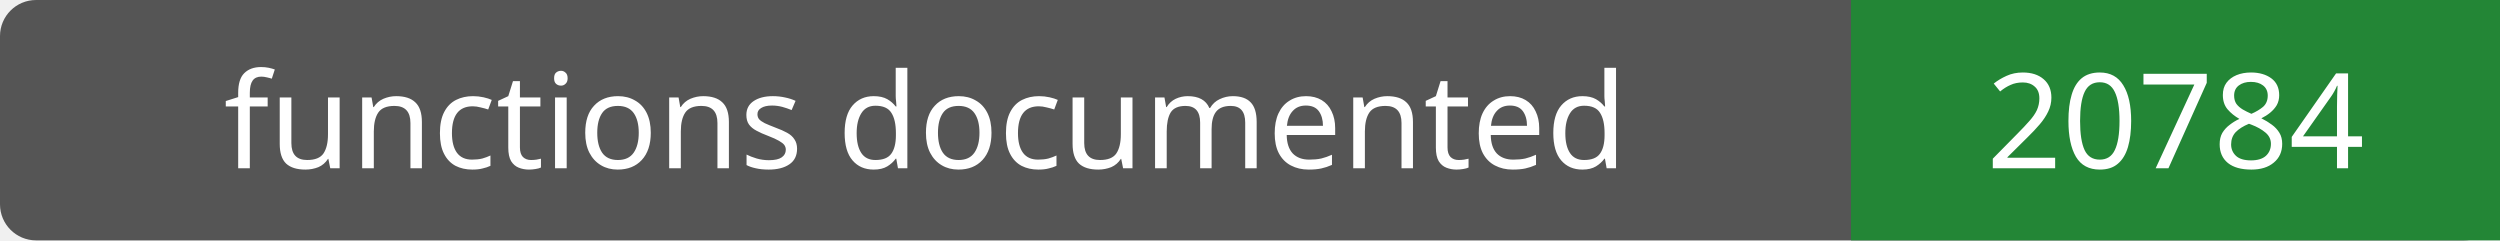
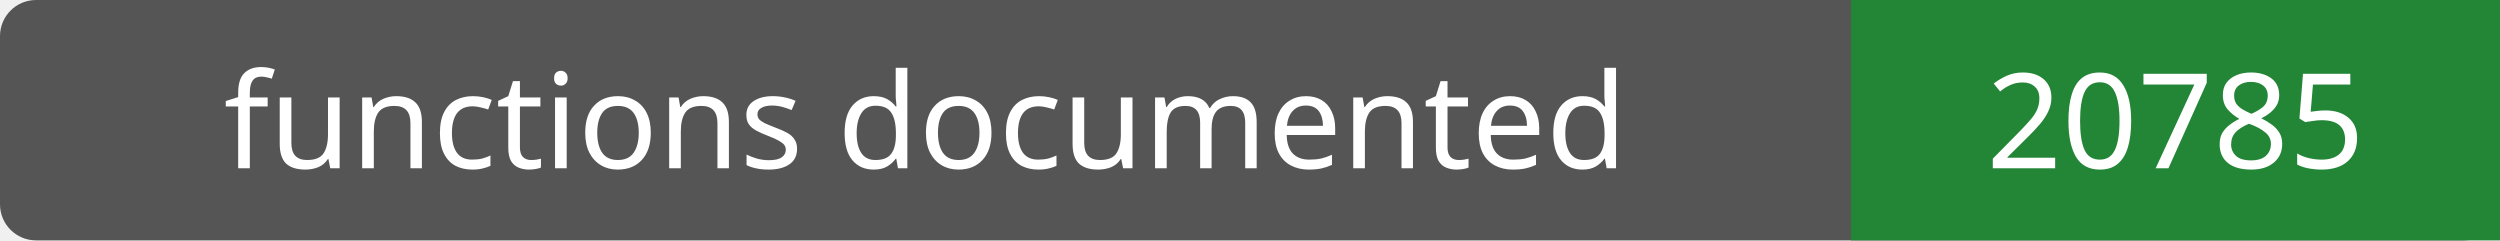
- <svg xmlns="http://www.w3.org/2000/svg" width="208" height="20" role="img" aria-label="functions documented: 20784">
+ <svg xmlns="http://www.w3.org/2000/svg" width="208" height="20" role="img" aria-label="functions documented: 20785">
  <rect width="208" height="20" rx="3" fill="#555" />
  <path fill="#238636" d="M154 0h54v20H154z" />
  <g fill="#fff" text-anchor="middle" font-family="Verdana,sans-serif" font-size="11">
    <text x="77.0" y="14">functions documented</text>
-     <text x="181.0" y="14">20784</text>
+     <text x="181.0" y="14">20785</text>
  </g>
</svg>
